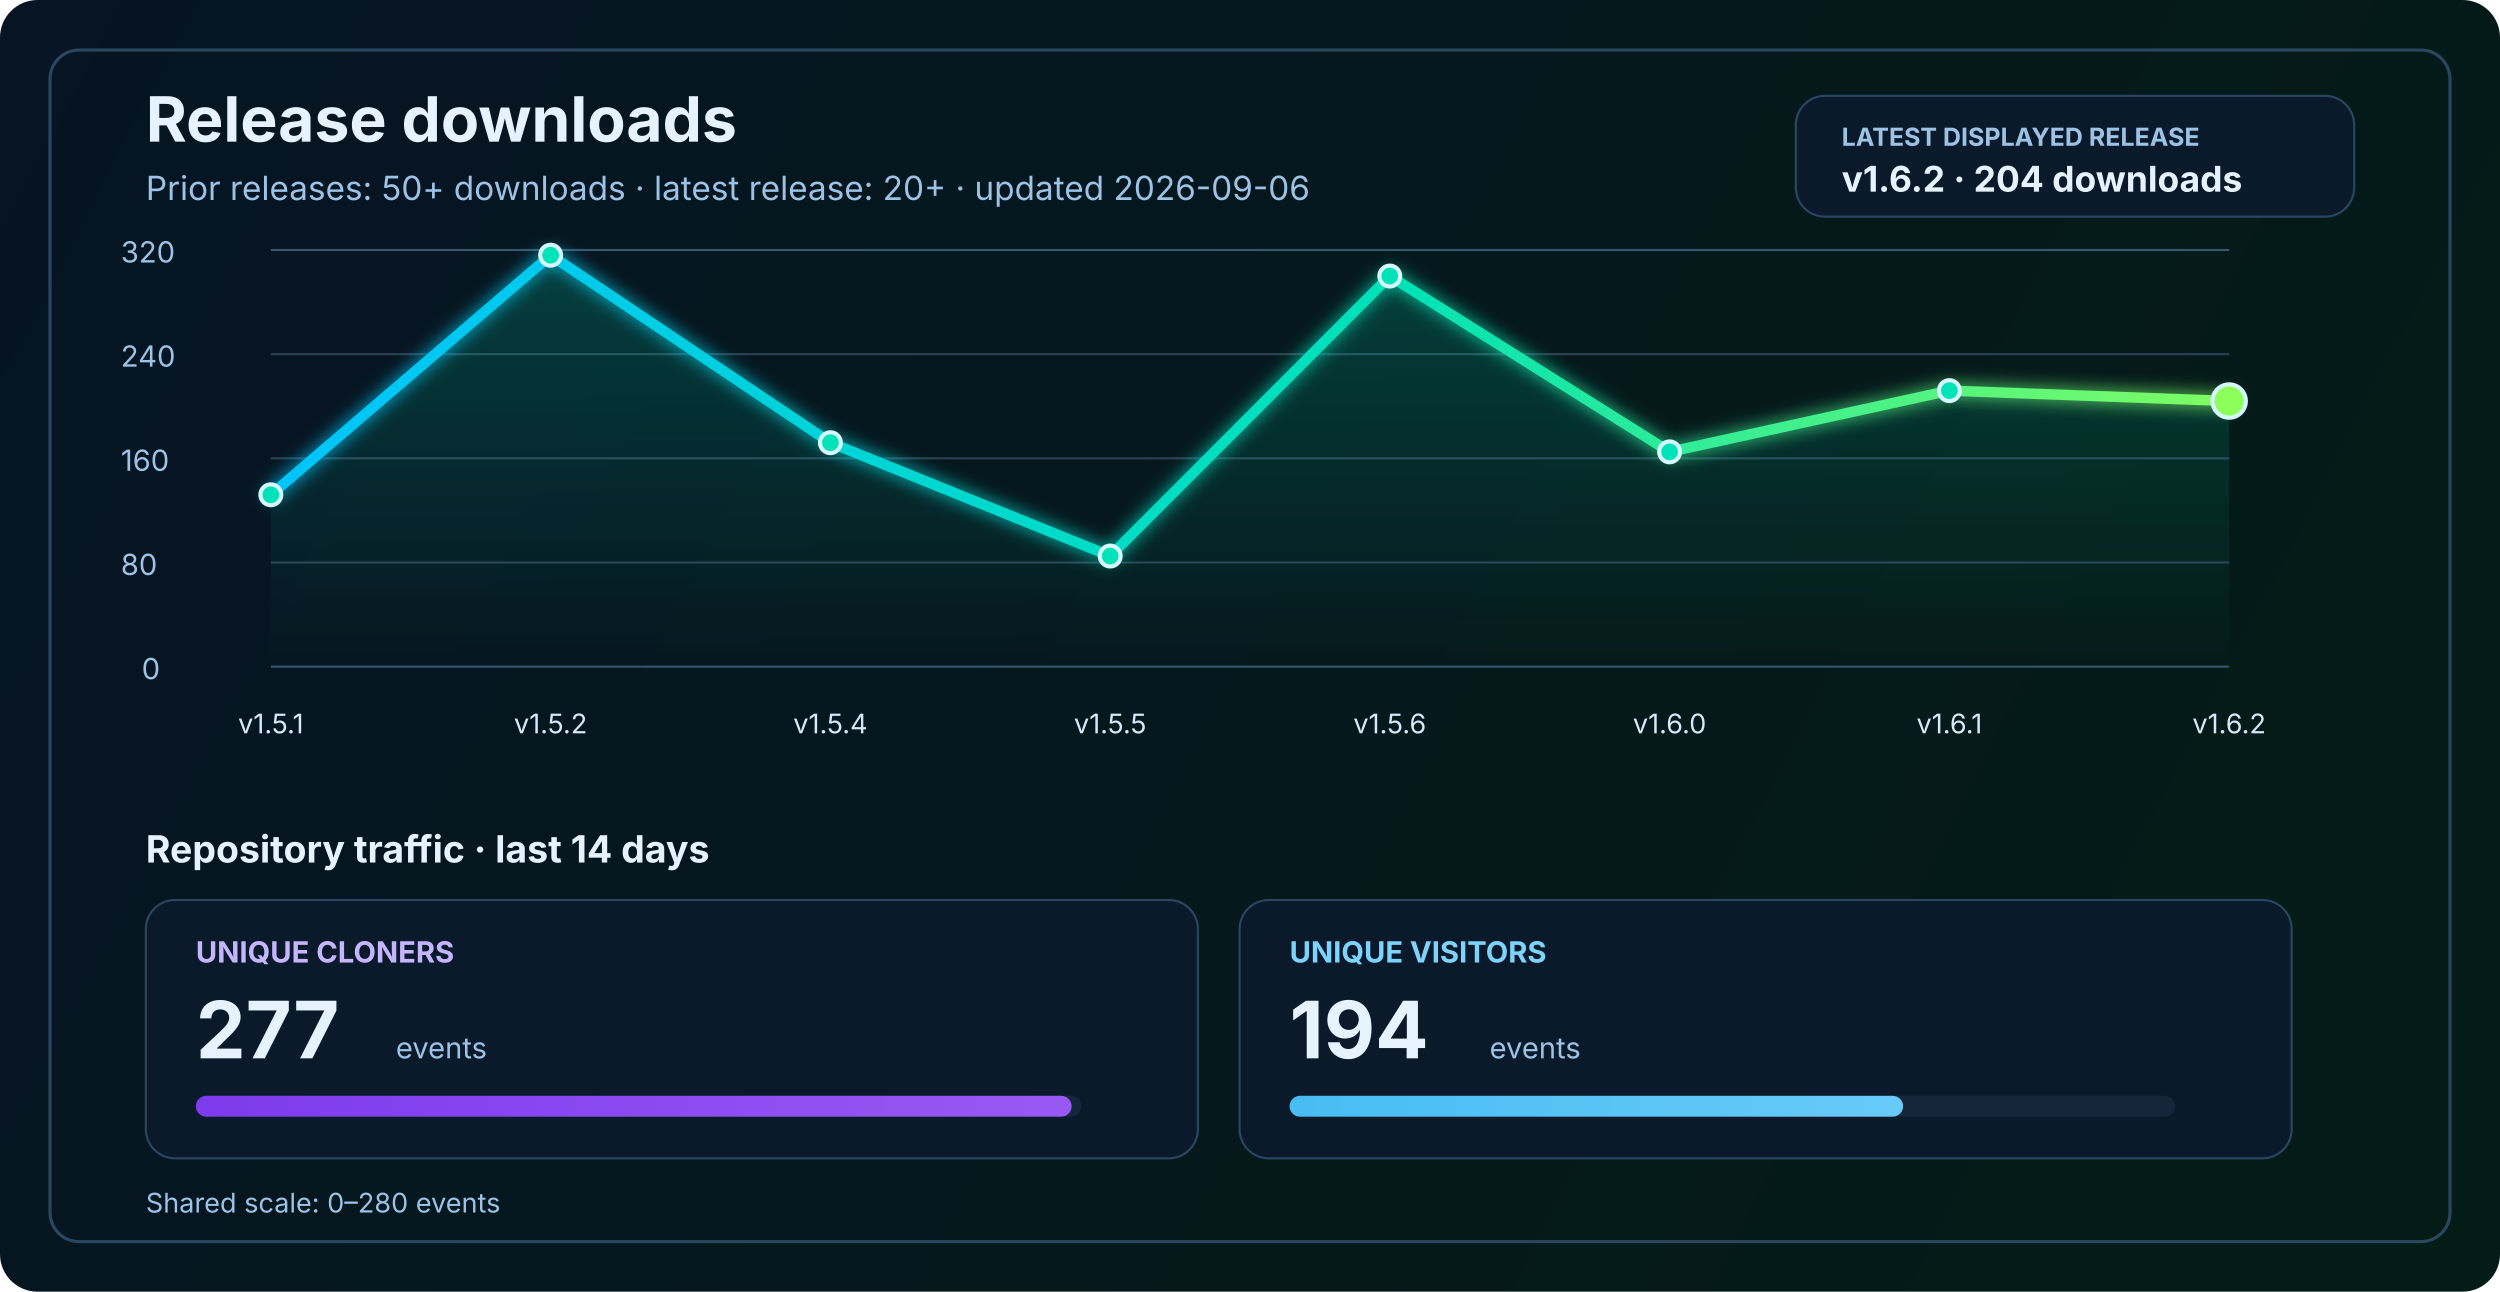
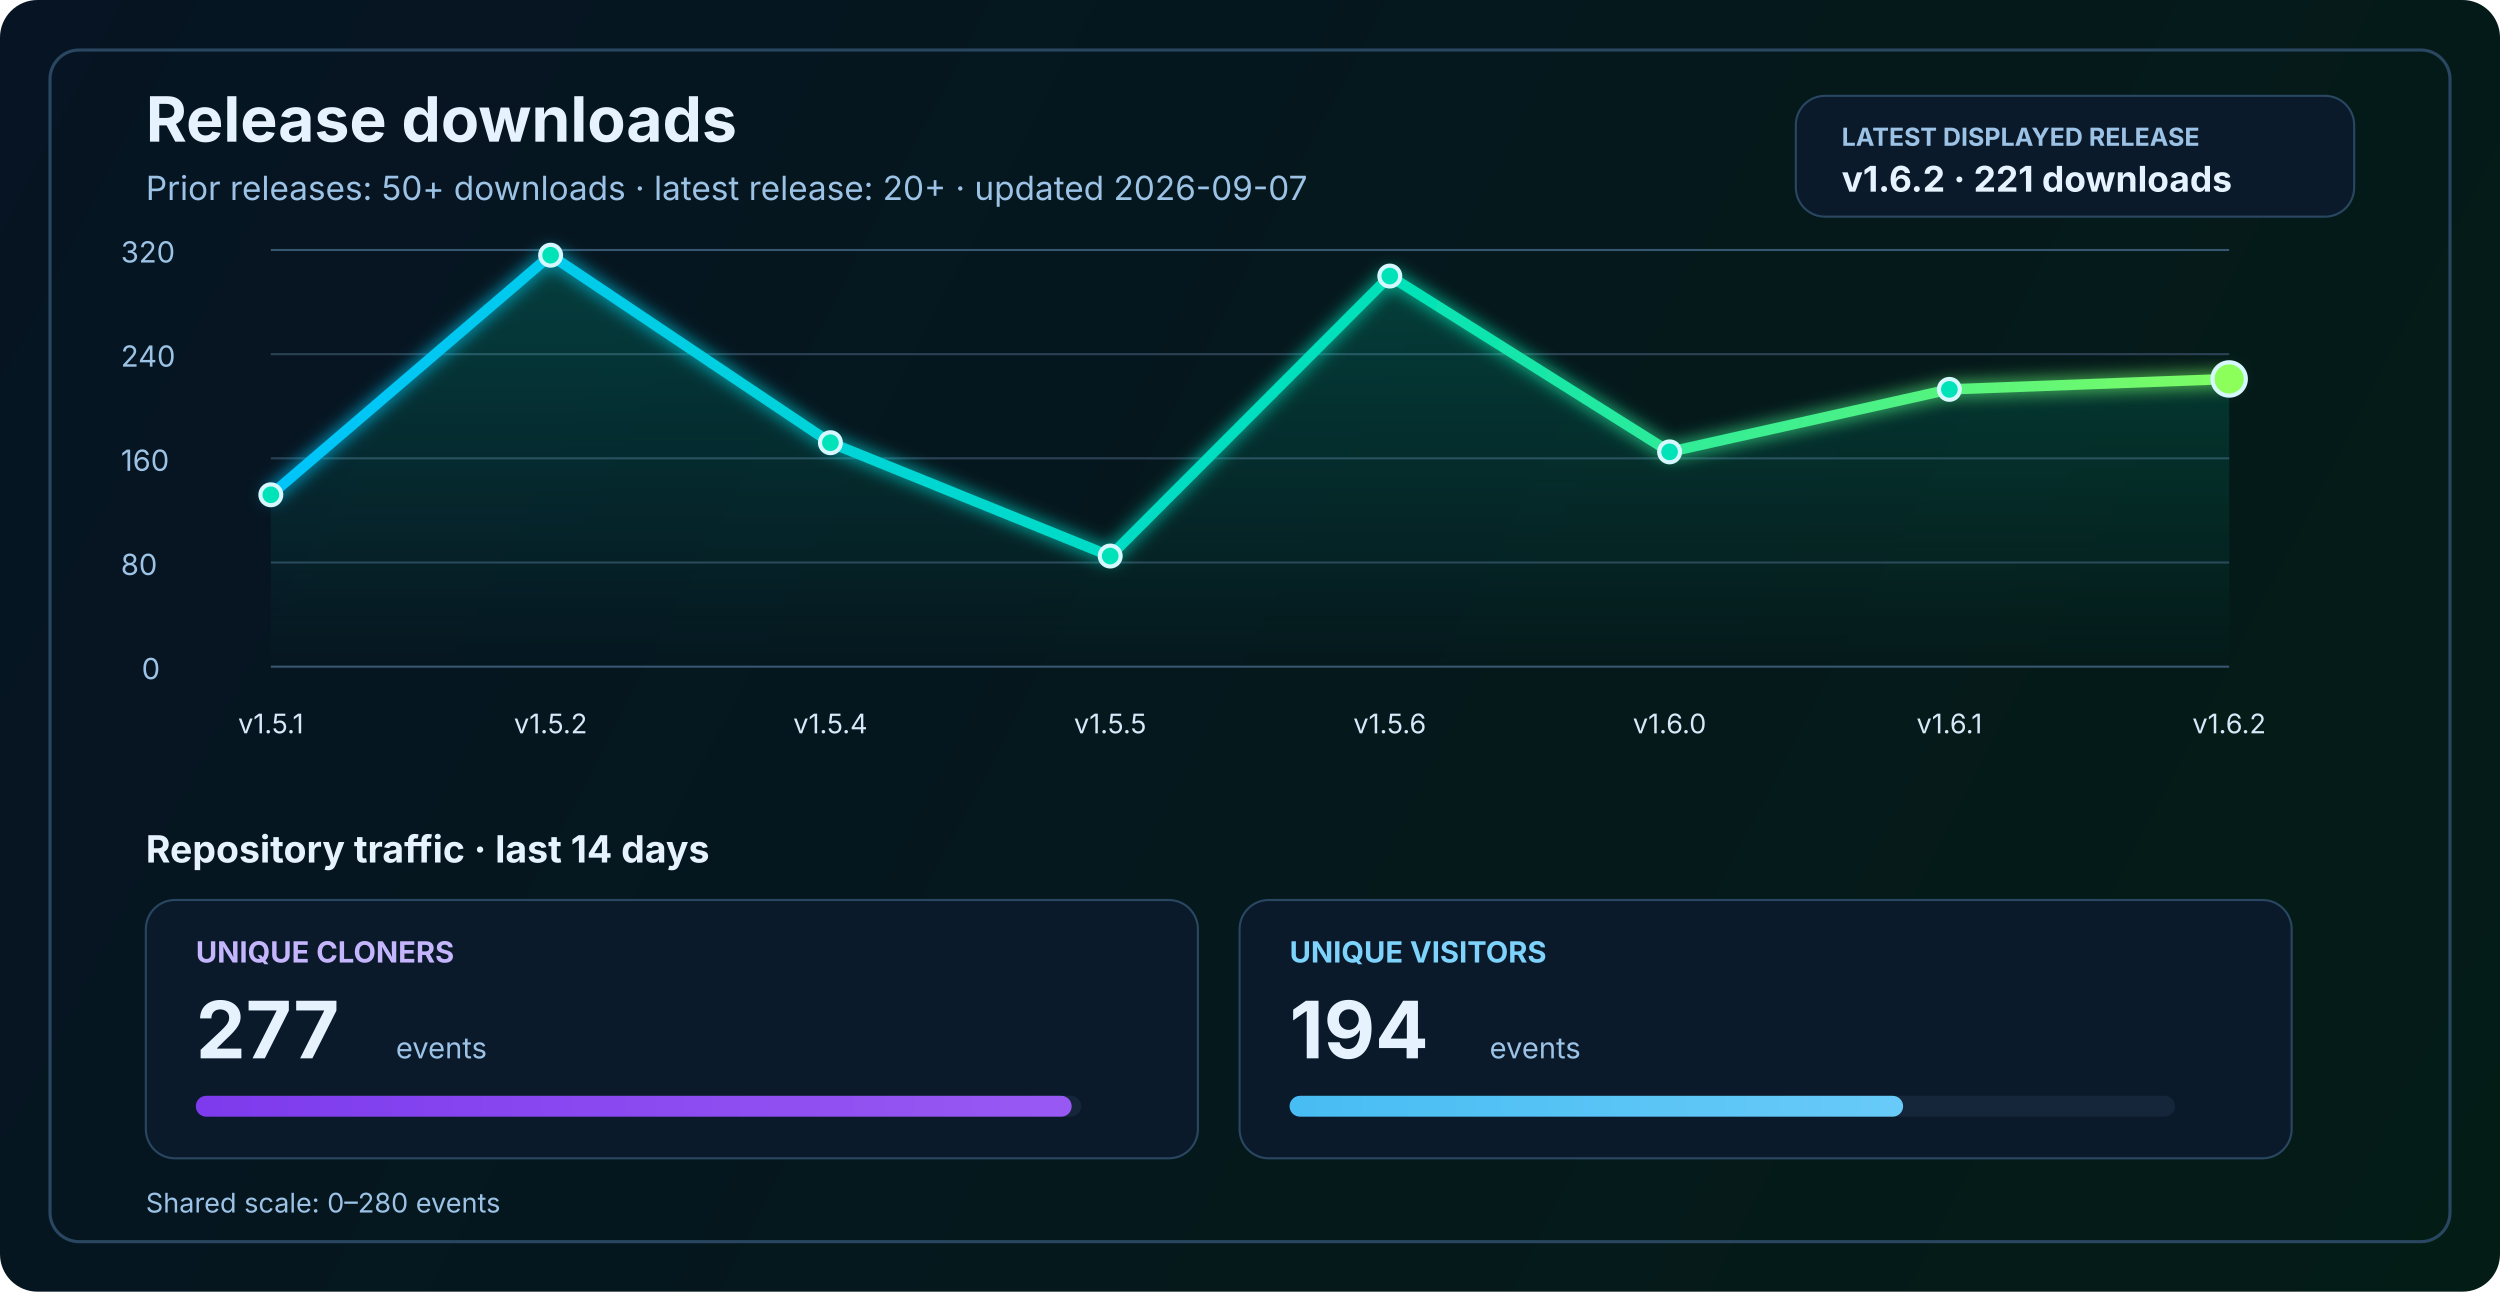
<svg xmlns="http://www.w3.org/2000/svg" width="1200" height="620" viewBox="0 0 1200 620" fill="none" role="img" aria-labelledby="title desc">
  <defs>
    <linearGradient id="bg" x1="0" y1="0" x2="1200" y2="620" gradientUnits="userSpaceOnUse">
      <stop stop-color="#061423" />
      <stop offset="1" stop-color="#041C16" />
    </linearGradient>
    <linearGradient id="line" x1="130" y1="86" x2="1070" y2="340" gradientUnits="userSpaceOnUse">
      <stop stop-color="#00C2FF" />
      <stop offset="0.55" stop-color="#00E2B8" />
      <stop offset="1" stop-color="#8CFF5A" />
    </linearGradient>
    <linearGradient id="area" x1="0" y1="120" x2="0" y2="320" gradientUnits="userSpaceOnUse">
      <stop stop-color="#00E2B8" stop-opacity="0.20" />
      <stop offset="1" stop-color="#00E2B8" stop-opacity="0" />
    </linearGradient>
    <linearGradient id="cloneFill" x1="86" y1="450" x2="1110" y2="450" gradientUnits="userSpaceOnUse">
      <stop stop-color="#7C3AED" />
      <stop offset="1" stop-color="#C084FC" />
    </linearGradient>
    <linearGradient id="viewFill" x1="86" y1="482" x2="1110" y2="482" gradientUnits="userSpaceOnUse">
      <stop stop-color="#0EA5E9" />
      <stop offset="1" stop-color="#7DD3FC" />
    </linearGradient>
    <filter id="glow" x="-50%" y="-50%" width="200%" height="200%">
      <feGaussianBlur stdDeviation="4" result="blur" />
      <feMerge>
        <feMergeNode in="blur" />
        <feMergeNode in="SourceGraphic" />
      </feMerge>
    </filter>
  </defs>
  <rect width="1200" height="620" rx="18" fill="url(#bg)" />
  <rect x="24" y="24" width="1152" height="572" rx="14" stroke="#2A4762" stroke-width="1.5" />
  <text x="70" y="68" fill="#E6F3FF" font-size="30" font-family="SF Pro Display, -apple-system, BlinkMacSystemFont, Segoe UI, sans-serif" font-weight="700">Release downloads</text>
-   <text x="70" y="96" fill="#9CC3E6" font-size="16" font-family="SF Pro Text, -apple-system, BlinkMacSystemFont, Segoe UI, sans-serif">Prior releases: 50+ downloads · latest release: 20+ · updated 2026-09-06</text>
+   <text x="70" y="96" fill="#9CC3E6" font-size="16" font-family="SF Pro Text, -apple-system, BlinkMacSystemFont, Segoe UI, sans-serif">Prior releases: 50+ downloads · latest release: 20+ · updated 2026-09-07</text>
  <rect x="862" y="46" width="268" height="58" rx="14" fill="#0A1A2B" stroke="#2A4762" stroke-width="1" />
  <text x="884" y="70" fill="#9CC3E6" font-size="12" font-family="SF Pro Text, -apple-system, BlinkMacSystemFont, Segoe UI, sans-serif" font-weight="700">LATEST DISPLAYED RELEASE</text>
-   <text x="884" y="92" fill="#E6F3FF" font-size="17" font-family="SF Pro Text, -apple-system, BlinkMacSystemFont, Segoe UI, sans-serif" font-weight="700">v1.6.2 · 204 downloads</text>
+   <text x="884" y="92" fill="#E6F3FF" font-size="17" font-family="SF Pro Text, -apple-system, BlinkMacSystemFont, Segoe UI, sans-serif" font-weight="700">v1.6.2 · 221 downloads</text>
  <line x1="130" y1="320.0" x2="1070" y2="320.0" stroke="#37566F" stroke-width="1" />
  <line x1="130" y1="270.0" x2="1070" y2="270.0" stroke="#2B4255" stroke-width="1" />
  <line x1="130" y1="220.0" x2="1070" y2="220.0" stroke="#2B4255" stroke-width="1" />
  <line x1="130" y1="170.0" x2="1070" y2="170.0" stroke="#2B4255" stroke-width="1" />
  <line x1="130" y1="120.0" x2="1070" y2="120.0" stroke="#37566F" stroke-width="1" />
  <text x="68" y="326.0" fill="#9CC3E6" font-size="14" font-family="SF Pro Text, -apple-system, BlinkMacSystemFont, Segoe UI, sans-serif">0</text>
  <text x="58" y="276.0" fill="#9CC3E6" font-size="14" font-family="SF Pro Text, -apple-system, BlinkMacSystemFont, Segoe UI, sans-serif">80</text>
  <text x="58" y="226.0" fill="#9CC3E6" font-size="14" font-family="SF Pro Text, -apple-system, BlinkMacSystemFont, Segoe UI, sans-serif">160</text>
  <text x="58" y="176.0" fill="#9CC3E6" font-size="14" font-family="SF Pro Text, -apple-system, BlinkMacSystemFont, Segoe UI, sans-serif">240</text>
  <text x="58" y="126.0" fill="#9CC3E6" font-size="14" font-family="SF Pro Text, -apple-system, BlinkMacSystemFont, Segoe UI, sans-serif">320</text>
-   <path d="M 130.0 237.5 L 264.3 122.5 L 398.6 212.5 L 532.9 266.9 L 667.1 132.5 L 801.4 216.9 L 935.7 187.5 L 1070.0 192.5 L 1070 320 L 130 320 Z" fill="url(#area)" />
-   <polyline points="130.0,237.5 264.3,122.5 398.6,212.5 532.9,266.9 667.1,132.5 801.4,216.9 935.7,187.5 1070.0,192.5" fill="none" stroke="url(#line)" stroke-width="5" stroke-linecap="round" stroke-linejoin="round" filter="url(#glow)" />
+   <path d="M 130.0 237.5 L 264.3 122.5 L 398.6 212.5 L 532.9 266.9 L 667.1 132.5 L 801.4 216.9 L 935.7 186.9 L 1070.0 181.9 L 1070 320 L 130 320 Z" fill="url(#area)" />
+   <polyline points="130.0,237.5 264.3,122.5 398.6,212.5 532.9,266.9 667.1,132.5 801.4,216.9 935.7,186.9 1070.0,181.9" fill="none" stroke="url(#line)" stroke-width="5" stroke-linecap="round" stroke-linejoin="round" filter="url(#glow)" />
  <circle cx="130.0" cy="237.5" r="5" fill="#00E2B8" stroke="#D7F7FF" stroke-width="2" />
  <circle cx="264.3" cy="122.5" r="5" fill="#00E2B8" stroke="#D7F7FF" stroke-width="2" />
  <circle cx="398.6" cy="212.5" r="5" fill="#00E2B8" stroke="#D7F7FF" stroke-width="2" />
  <circle cx="532.9" cy="266.9" r="5" fill="#00E2B8" stroke="#D7F7FF" stroke-width="2" />
  <circle cx="667.1" cy="132.5" r="5" fill="#00E2B8" stroke="#D7F7FF" stroke-width="2" />
  <circle cx="801.4" cy="216.9" r="5" fill="#00E2B8" stroke="#D7F7FF" stroke-width="2" />
-   <circle cx="935.7" cy="187.5" r="5" fill="#00E2B8" stroke="#D7F7FF" stroke-width="2" />
-   <circle cx="1070.0" cy="192.5" r="8" fill="#8CFF5A" stroke="#D7F7FF" stroke-width="2" />
+   <circle cx="935.7" cy="186.9" r="5" fill="#00E2B8" stroke="#D7F7FF" stroke-width="2" />
+   <circle cx="1070.0" cy="181.9" r="8" fill="#8CFF5A" stroke="#D7F7FF" stroke-width="2" />
  <text x="130.0" y="352" text-anchor="middle" fill="#D7E8F8" font-size="13" font-family="SF Pro Text, -apple-system, BlinkMacSystemFont, Segoe UI, sans-serif">v1.5.1</text>
  <text x="264.3" y="352" text-anchor="middle" fill="#D7E8F8" font-size="13" font-family="SF Pro Text, -apple-system, BlinkMacSystemFont, Segoe UI, sans-serif">v1.5.2</text>
  <text x="398.6" y="352" text-anchor="middle" fill="#D7E8F8" font-size="13" font-family="SF Pro Text, -apple-system, BlinkMacSystemFont, Segoe UI, sans-serif">v1.5.4</text>
  <text x="532.9" y="352" text-anchor="middle" fill="#D7E8F8" font-size="13" font-family="SF Pro Text, -apple-system, BlinkMacSystemFont, Segoe UI, sans-serif">v1.5.5</text>
  <text x="667.1" y="352" text-anchor="middle" fill="#D7E8F8" font-size="13" font-family="SF Pro Text, -apple-system, BlinkMacSystemFont, Segoe UI, sans-serif">v1.5.6</text>
  <text x="801.4" y="352" text-anchor="middle" fill="#D7E8F8" font-size="13" font-family="SF Pro Text, -apple-system, BlinkMacSystemFont, Segoe UI, sans-serif">v1.6.0</text>
  <text x="935.7" y="352" text-anchor="middle" fill="#D7E8F8" font-size="13" font-family="SF Pro Text, -apple-system, BlinkMacSystemFont, Segoe UI, sans-serif">v1.6.1</text>
  <text x="1070.0" y="352" text-anchor="middle" fill="#D7E8F8" font-size="13" font-family="SF Pro Text, -apple-system, BlinkMacSystemFont, Segoe UI, sans-serif">v1.6.2</text>
  <text x="70" y="414" fill="#E6F3FF" font-size="18" font-family="SF Pro Text, -apple-system, BlinkMacSystemFont, Segoe UI, sans-serif" font-weight="700">Repository traffic · last 14 days</text>
  <rect x="70" y="432" width="505" height="124" rx="14" fill="#0A1A2B" stroke="#2A4762" stroke-width="1" />
  <text x="94" y="462" fill="#C4B5FD" font-size="14" font-family="SF Pro Text, -apple-system, BlinkMacSystemFont, Segoe UI, sans-serif" font-weight="700">UNIQUE CLONERS</text>
  <text x="94" y="508" fill="#E6F3FF" font-size="38" font-family="SF Pro Display, -apple-system, BlinkMacSystemFont, Segoe UI, sans-serif" font-weight="700">277</text>
  <text x="190" y="508" fill="#9CC3E6" font-size="14" font-family="SF Pro Text, -apple-system, BlinkMacSystemFont, Segoe UI, sans-serif">events</text>
  <rect x="94" y="526" width="425" height="10" rx="5" fill="#15263A" />
  <rect x="94" y="526" width="420.4" height="10" rx="5" fill="url(#cloneFill)" />
  <rect x="595" y="432" width="505" height="124" rx="14" fill="#0A1A2B" stroke="#2A4762" stroke-width="1" />
  <text x="619" y="462" fill="#7DD3FC" font-size="14" font-family="SF Pro Text, -apple-system, BlinkMacSystemFont, Segoe UI, sans-serif" font-weight="700">UNIQUE VISITORS</text>
  <text x="619" y="508" fill="#E6F3FF" font-size="38" font-family="SF Pro Display, -apple-system, BlinkMacSystemFont, Segoe UI, sans-serif" font-weight="700">194</text>
  <text x="715" y="508" fill="#9CC3E6" font-size="14" font-family="SF Pro Text, -apple-system, BlinkMacSystemFont, Segoe UI, sans-serif">events</text>
  <rect x="619" y="526" width="425" height="10" rx="5" fill="#15263A" />
  <rect x="619" y="526" width="294.5" height="10" rx="5" fill="url(#viewFill)" />
  <text x="70" y="582" fill="#9CC3E6" font-size="13" font-family="SF Pro Text, -apple-system, BlinkMacSystemFont, Segoe UI, sans-serif">Shared scale: 0–280 events</text>
</svg>
